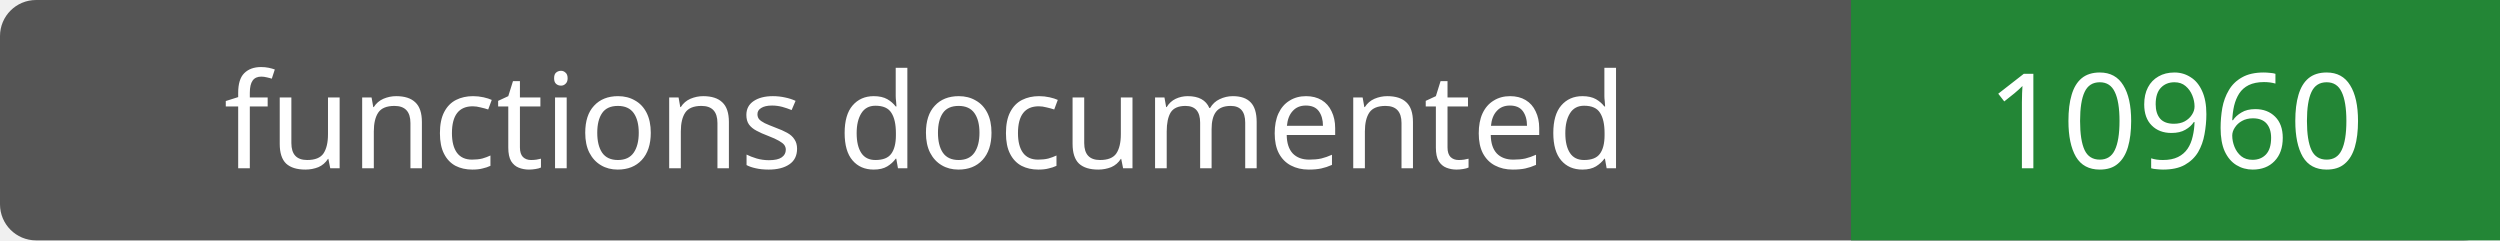
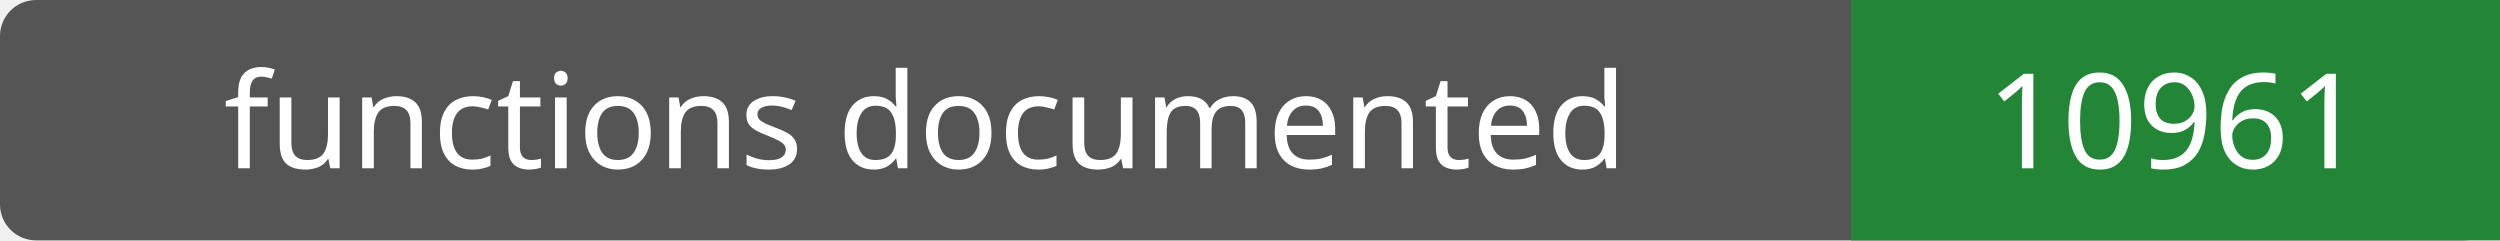
- <svg xmlns="http://www.w3.org/2000/svg" width="208" height="20" role="img" aria-label="functions documented: 10960">
+ <svg xmlns="http://www.w3.org/2000/svg" width="208" height="20" role="img" aria-label="functions documented: 10961">
  <rect width="208" height="20" rx="3" fill="#555" />
  <path fill="#238636" d="M154 0h54v20H154z" />
  <g fill="#fff" text-anchor="middle" font-family="Verdana,sans-serif" font-size="11">
    <text x="77.0" y="14">functions documented</text>
-     <text x="181.0" y="14">10960</text>
+     <text x="181.0" y="14">10961</text>
  </g>
</svg>
